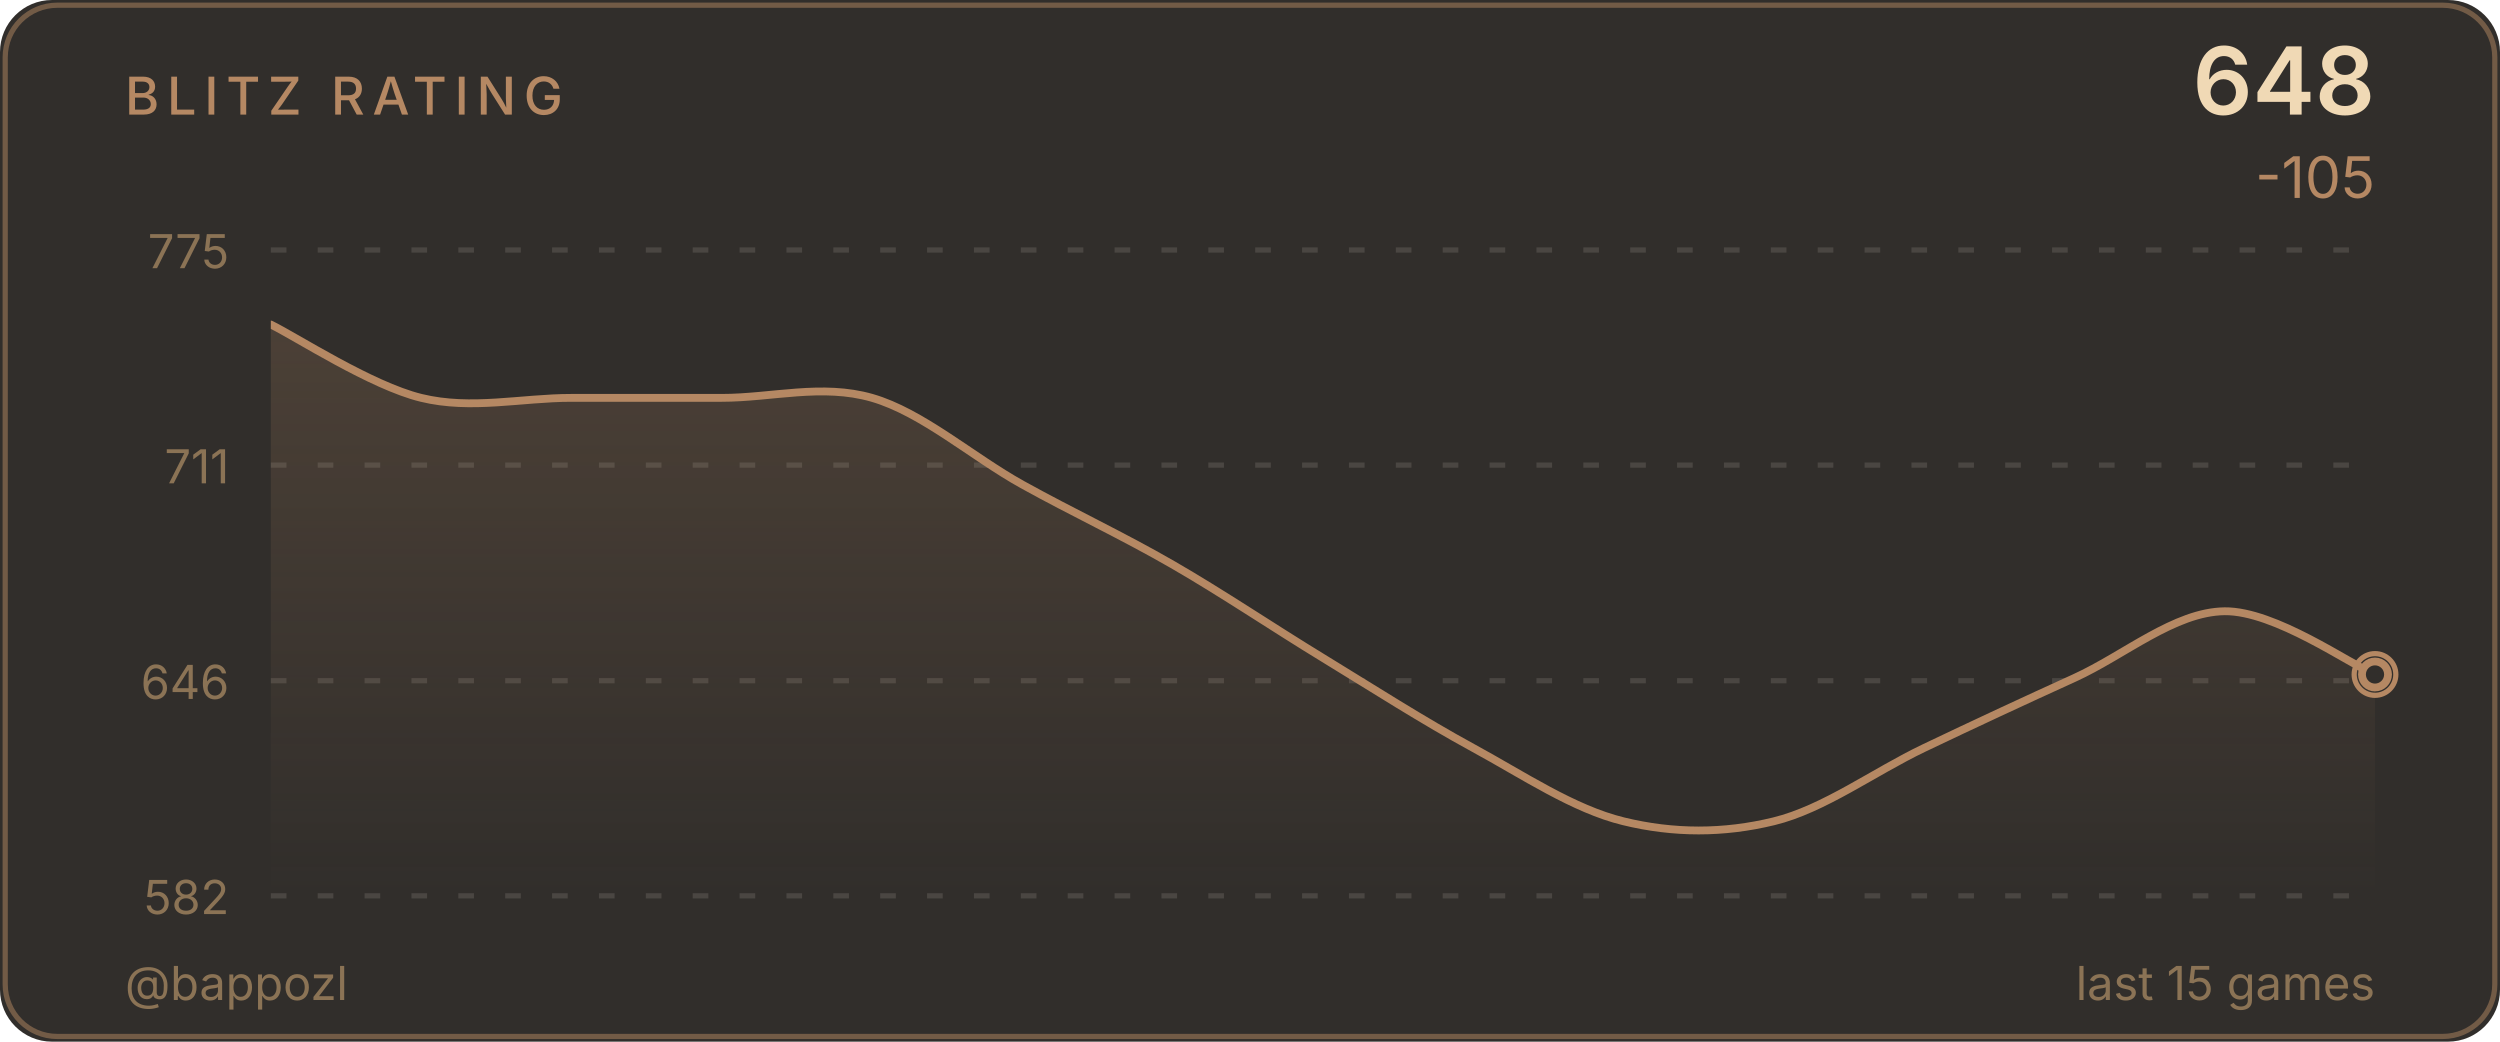
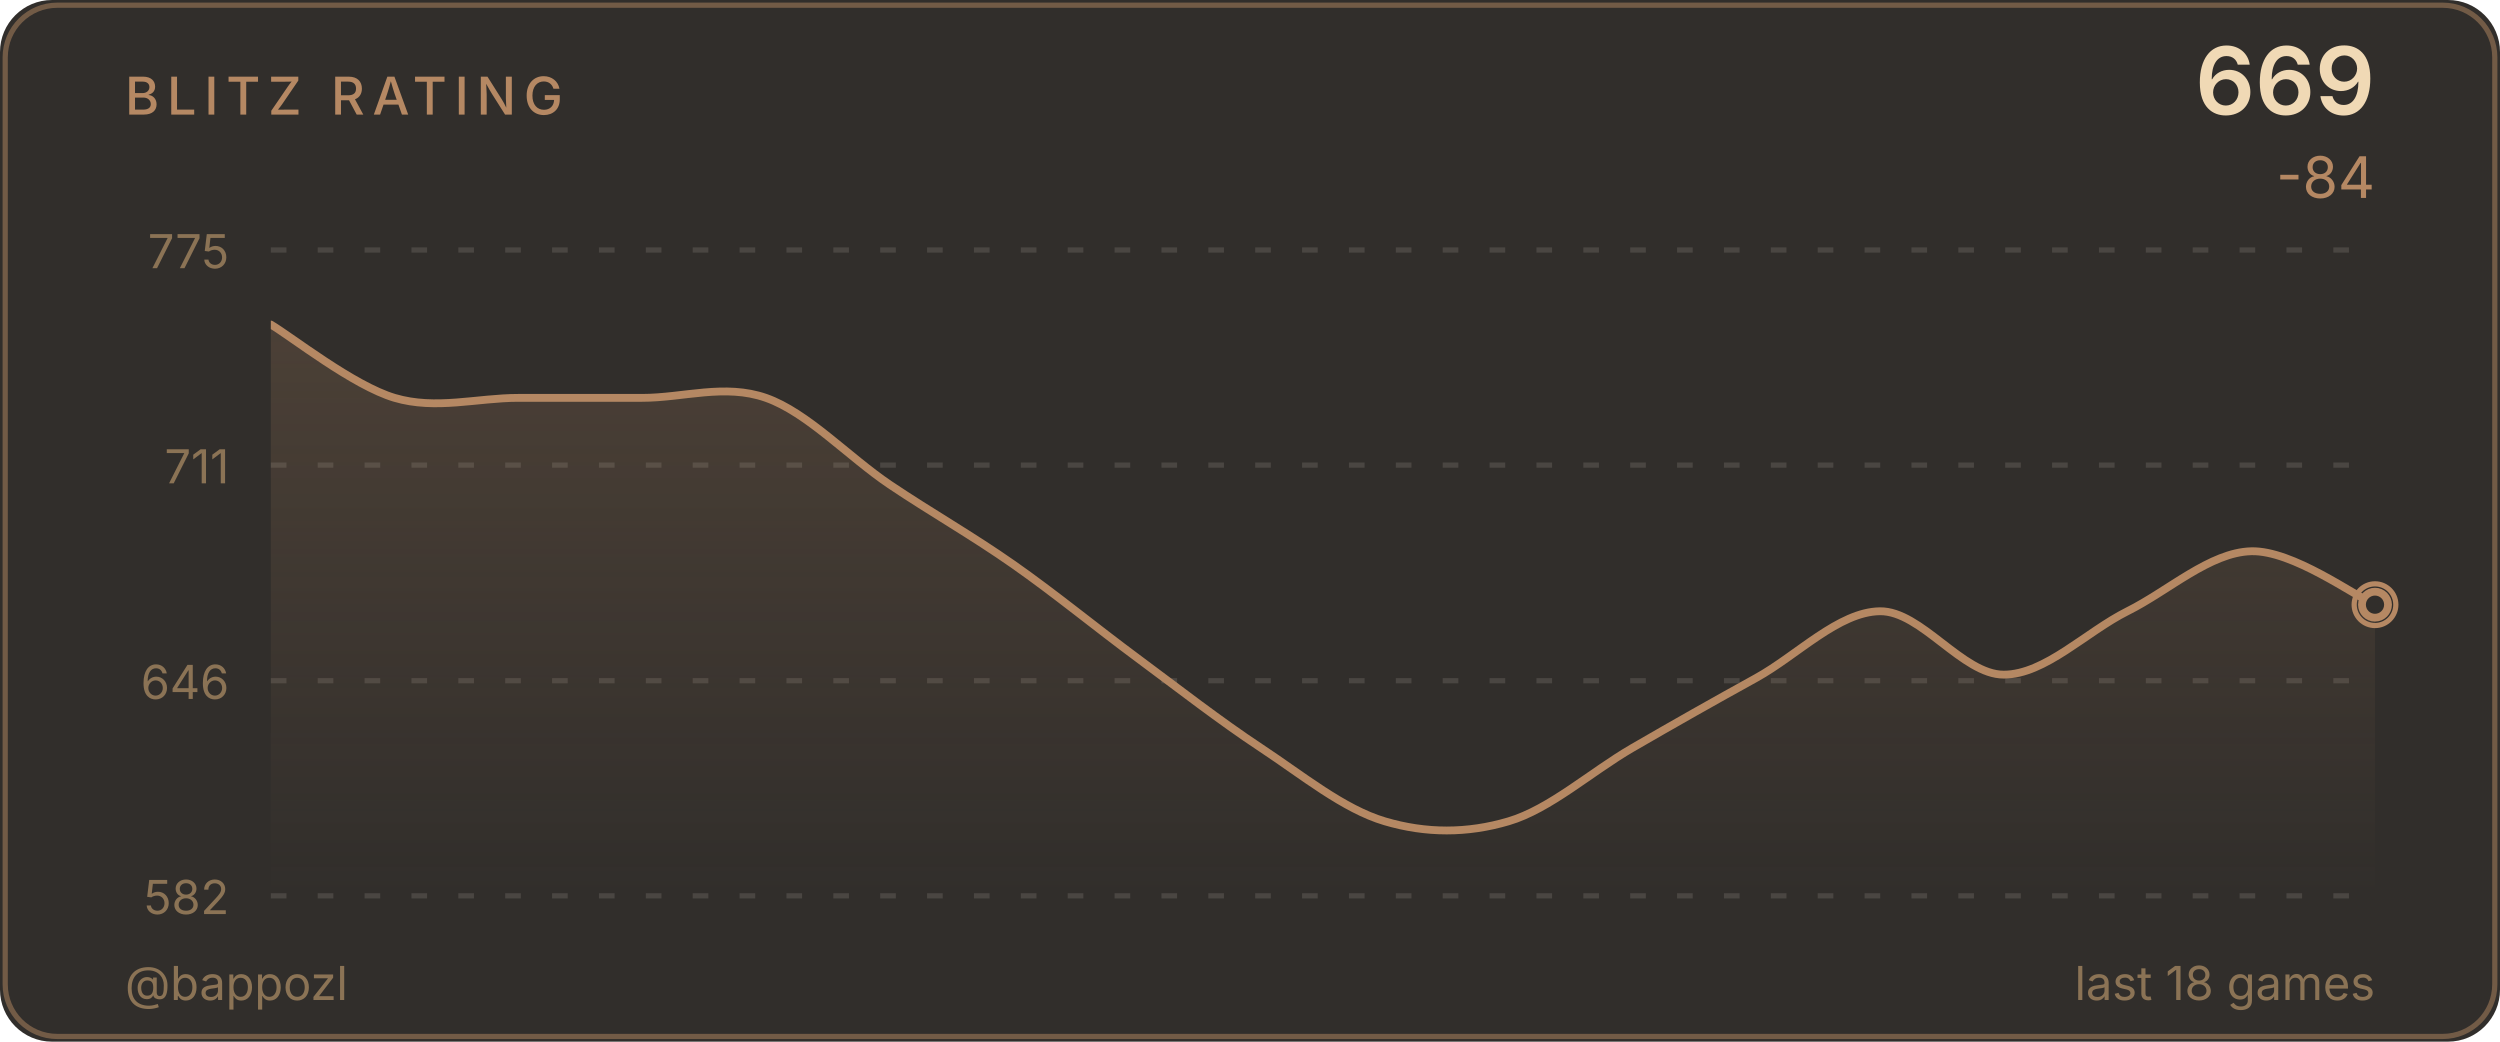
<svg xmlns="http://www.w3.org/2000/svg" width="480" height="200" viewBox="0 0 480 200">
  <defs>
    <linearGradient id="ag" x1="0" y1="0" x2="0" y2="1">
      <stop offset="0%" stop-color="#b58863" stop-opacity="0.2" />
      <stop offset="100%" stop-color="#b58863" stop-opacity="0" />
    </linearGradient>
    <clipPath id="cc">
      <rect x="52" y="48" width="404" height="124" />
    </clipPath>
  </defs>
  <style>@keyframes p{0%,100%{r:4;opacity:.5}50%{r:9;opacity:0}}.pr{animation:p 2.5s ease-in-out infinite}</style>
  <rect width="480" height="200" fill="#312e2b" rx="10" />
  <rect x="1" y="1" width="478" height="198" fill="none" stroke="#b58863" rx="10" stroke-opacity="0.5" />
  <text x="24" y="22" fill="#b58863" font-size="10" font-weight="500" font-family="-apple-system,BlinkMacSystemFont,'Segoe UI',sans-serif" letter-spacing="1.5">BLITZ RATING</text>
-   <text x="456" y="22" fill="#f0d9b5" font-size="18" font-weight="600" font-family="-apple-system,BlinkMacSystemFont,'Segoe UI',sans-serif" text-anchor="end">648</text>
-   <text x="456" y="38" fill="#b58863" font-size="11" font-family="-apple-system,BlinkMacSystemFont,'Segoe UI',sans-serif" text-anchor="end">-105</text>
+   <text x="456" y="22" fill="#f0d9b5" font-size="18" font-weight="600" font-family="-apple-system,BlinkMacSystemFont,'Segoe UI',sans-serif" text-anchor="end">669</text>
+   <text x="456" y="38" fill="#b58863" font-size="11" font-family="-apple-system,BlinkMacSystemFont,'Segoe UI',sans-serif" text-anchor="end">-84</text>
  <line x1="52" y1="48.0" x2="456" y2="48.0" stroke="#4a4642" stroke-width="1" stroke-dasharray="3,6" />
  <text x="44" y="51.5" fill="#8b7355" font-size="9" font-family="-apple-system,BlinkMacSystemFont,'Segoe UI',sans-serif" text-anchor="end">775</text>
  <line x1="52" y1="89.3" x2="456" y2="89.3" stroke="#4a4642" stroke-width="1" stroke-dasharray="3,6" />
  <text x="44" y="92.8" fill="#8b7355" font-size="9" font-family="-apple-system,BlinkMacSystemFont,'Segoe UI',sans-serif" text-anchor="end">711</text>
  <line x1="52" y1="130.7" x2="456" y2="130.7" stroke="#4a4642" stroke-width="1" stroke-dasharray="3,6" />
  <text x="44" y="134.2" fill="#8b7355" font-size="9" font-family="-apple-system,BlinkMacSystemFont,'Segoe UI',sans-serif" text-anchor="end">646</text>
  <line x1="52" y1="172.0" x2="456" y2="172.0" stroke="#4a4642" stroke-width="1" stroke-dasharray="3,6" />
  <text x="44" y="175.5" fill="#8b7355" font-size="9" font-family="-apple-system,BlinkMacSystemFont,'Segoe UI',sans-serif" text-anchor="end">582</text>
-   <path d="M 52.00 62.31 C 56.81 64.65 71.24 74.04 80.86 76.39 C 90.48 78.74 100.10 76.39 109.71 76.39 C 119.33 76.39 128.95 76.39 138.57 76.39 C 148.19 76.39 157.81 73.62 167.43 76.39 C 177.05 79.17 186.67 87.70 196.29 93.04 C 205.90 98.37 215.52 102.85 225.14 108.40 C 234.76 113.95 244.38 120.46 254.00 126.32 C 263.62 132.19 273.24 138.38 282.86 143.61 C 292.48 148.84 302.10 155.35 311.71 157.69 C 321.33 160.04 330.95 160.04 340.57 157.69 C 350.19 155.35 359.81 148.20 369.43 143.61 C 379.05 139.02 388.67 134.54 398.29 130.17 C 407.90 125.79 417.52 117.47 427.14 117.36 C 436.76 117.26 451.19 127.50 456.00 129.53 L 456.00,172.00 L 52.00,172.00 Z" fill="url(#ag)" clip-path="url(#cc)" />
-   <path d="M 52.00 62.31 C 56.81 64.65 71.24 74.04 80.86 76.39 C 90.48 78.74 100.10 76.39 109.71 76.39 C 119.33 76.39 128.95 76.39 138.57 76.39 C 148.19 76.39 157.81 73.62 167.43 76.39 C 177.05 79.17 186.67 87.70 196.29 93.04 C 205.90 98.37 215.52 102.85 225.14 108.40 C 234.76 113.95 244.38 120.46 254.00 126.32 C 263.62 132.19 273.24 138.38 282.86 143.61 C 292.48 148.84 302.10 155.35 311.71 157.69 C 321.33 160.04 330.95 160.04 340.57 157.69 C 350.19 155.35 359.81 148.20 369.43 143.61 C 379.05 139.02 388.67 134.54 398.29 130.17 C 407.90 125.79 417.52 117.47 427.14 117.36 C 436.76 117.26 451.19 127.50 456.00 129.53" fill="none" stroke="#b58863" stroke-width="1.5" stroke-linecap="round" stroke-linejoin="round" clip-path="url(#cc)" />
-   <circle cx="456.0" cy="129.5" r="4" fill="none" stroke="#b58863" stroke-width="1" class="pr" />
-   <circle cx="456.0" cy="129.5" r="2.5" fill="#312e2b" stroke="#b58863" stroke-width="1.5" />
+   <path d="M 52.00 62.31 C 55.96 64.65 67.84 74.04 75.76 76.39 C 83.69 78.74 91.61 76.39 99.53 76.39 C 107.45 76.39 115.37 76.39 123.29 76.39 C 131.22 76.39 139.14 73.62 147.06 76.39 C 154.98 79.17 162.90 87.70 170.82 93.04 C 178.75 98.37 186.67 102.85 194.59 108.40 C 202.51 113.95 210.43 120.46 218.35 126.32 C 226.27 132.19 234.20 138.38 242.12 143.61 C 250.04 148.84 257.96 155.35 265.88 157.69 C 273.80 160.04 281.73 160.04 289.65 157.69 C 297.57 155.35 305.49 148.20 313.41 143.61 C 321.33 139.02 329.25 134.54 337.18 130.17 C 345.10 125.79 353.02 117.47 360.94 117.36 C 368.86 117.26 376.78 129.53 384.71 129.53 C 392.63 129.53 400.55 121.31 408.47 117.36 C 416.39 113.41 424.31 106.05 432.24 105.84 C 440.16 105.63 452.04 114.37 456.00 116.08 L 456.00,172.00 L 52.00,172.00 Z" fill="url(#ag)" clip-path="url(#cc)" />
+   <path d="M 52.00 62.31 C 55.96 64.65 67.84 74.04 75.76 76.39 C 83.69 78.74 91.61 76.39 99.53 76.39 C 107.45 76.39 115.37 76.39 123.29 76.39 C 131.22 76.39 139.14 73.62 147.06 76.39 C 154.98 79.17 162.90 87.70 170.82 93.04 C 178.75 98.37 186.67 102.85 194.59 108.40 C 202.51 113.95 210.43 120.46 218.35 126.32 C 226.27 132.19 234.20 138.38 242.12 143.61 C 250.04 148.84 257.96 155.35 265.88 157.69 C 273.80 160.04 281.73 160.04 289.65 157.69 C 297.57 155.35 305.49 148.20 313.41 143.61 C 321.33 139.02 329.25 134.54 337.18 130.17 C 345.10 125.79 353.02 117.47 360.94 117.36 C 368.86 117.26 376.78 129.53 384.71 129.53 C 392.63 129.53 400.55 121.31 408.47 117.36 C 416.39 113.41 424.31 106.05 432.24 105.84 C 440.16 105.63 452.04 114.37 456.00 116.08" fill="none" stroke="#b58863" stroke-width="1.5" stroke-linecap="round" stroke-linejoin="round" clip-path="url(#cc)" />
+   <circle cx="456.0" cy="116.1" r="4" fill="none" stroke="#b58863" stroke-width="1" class="pr" />
+   <circle cx="456.0" cy="116.1" r="2.5" fill="#312e2b" stroke="#b58863" stroke-width="1.5" />
  <text x="24" y="192" fill="#8b7355" font-size="9" font-family="-apple-system,BlinkMacSystemFont,'Segoe UI',sans-serif">@bappozl</text>
-   <text x="456" y="192" fill="#8b7355" font-size="9" font-family="-apple-system,BlinkMacSystemFont,'Segoe UI',sans-serif" text-anchor="end">last 15 games</text>
+   <text x="456" y="192" fill="#8b7355" font-size="9" font-family="-apple-system,BlinkMacSystemFont,'Segoe UI',sans-serif" text-anchor="end">last 18 games</text>
</svg>
